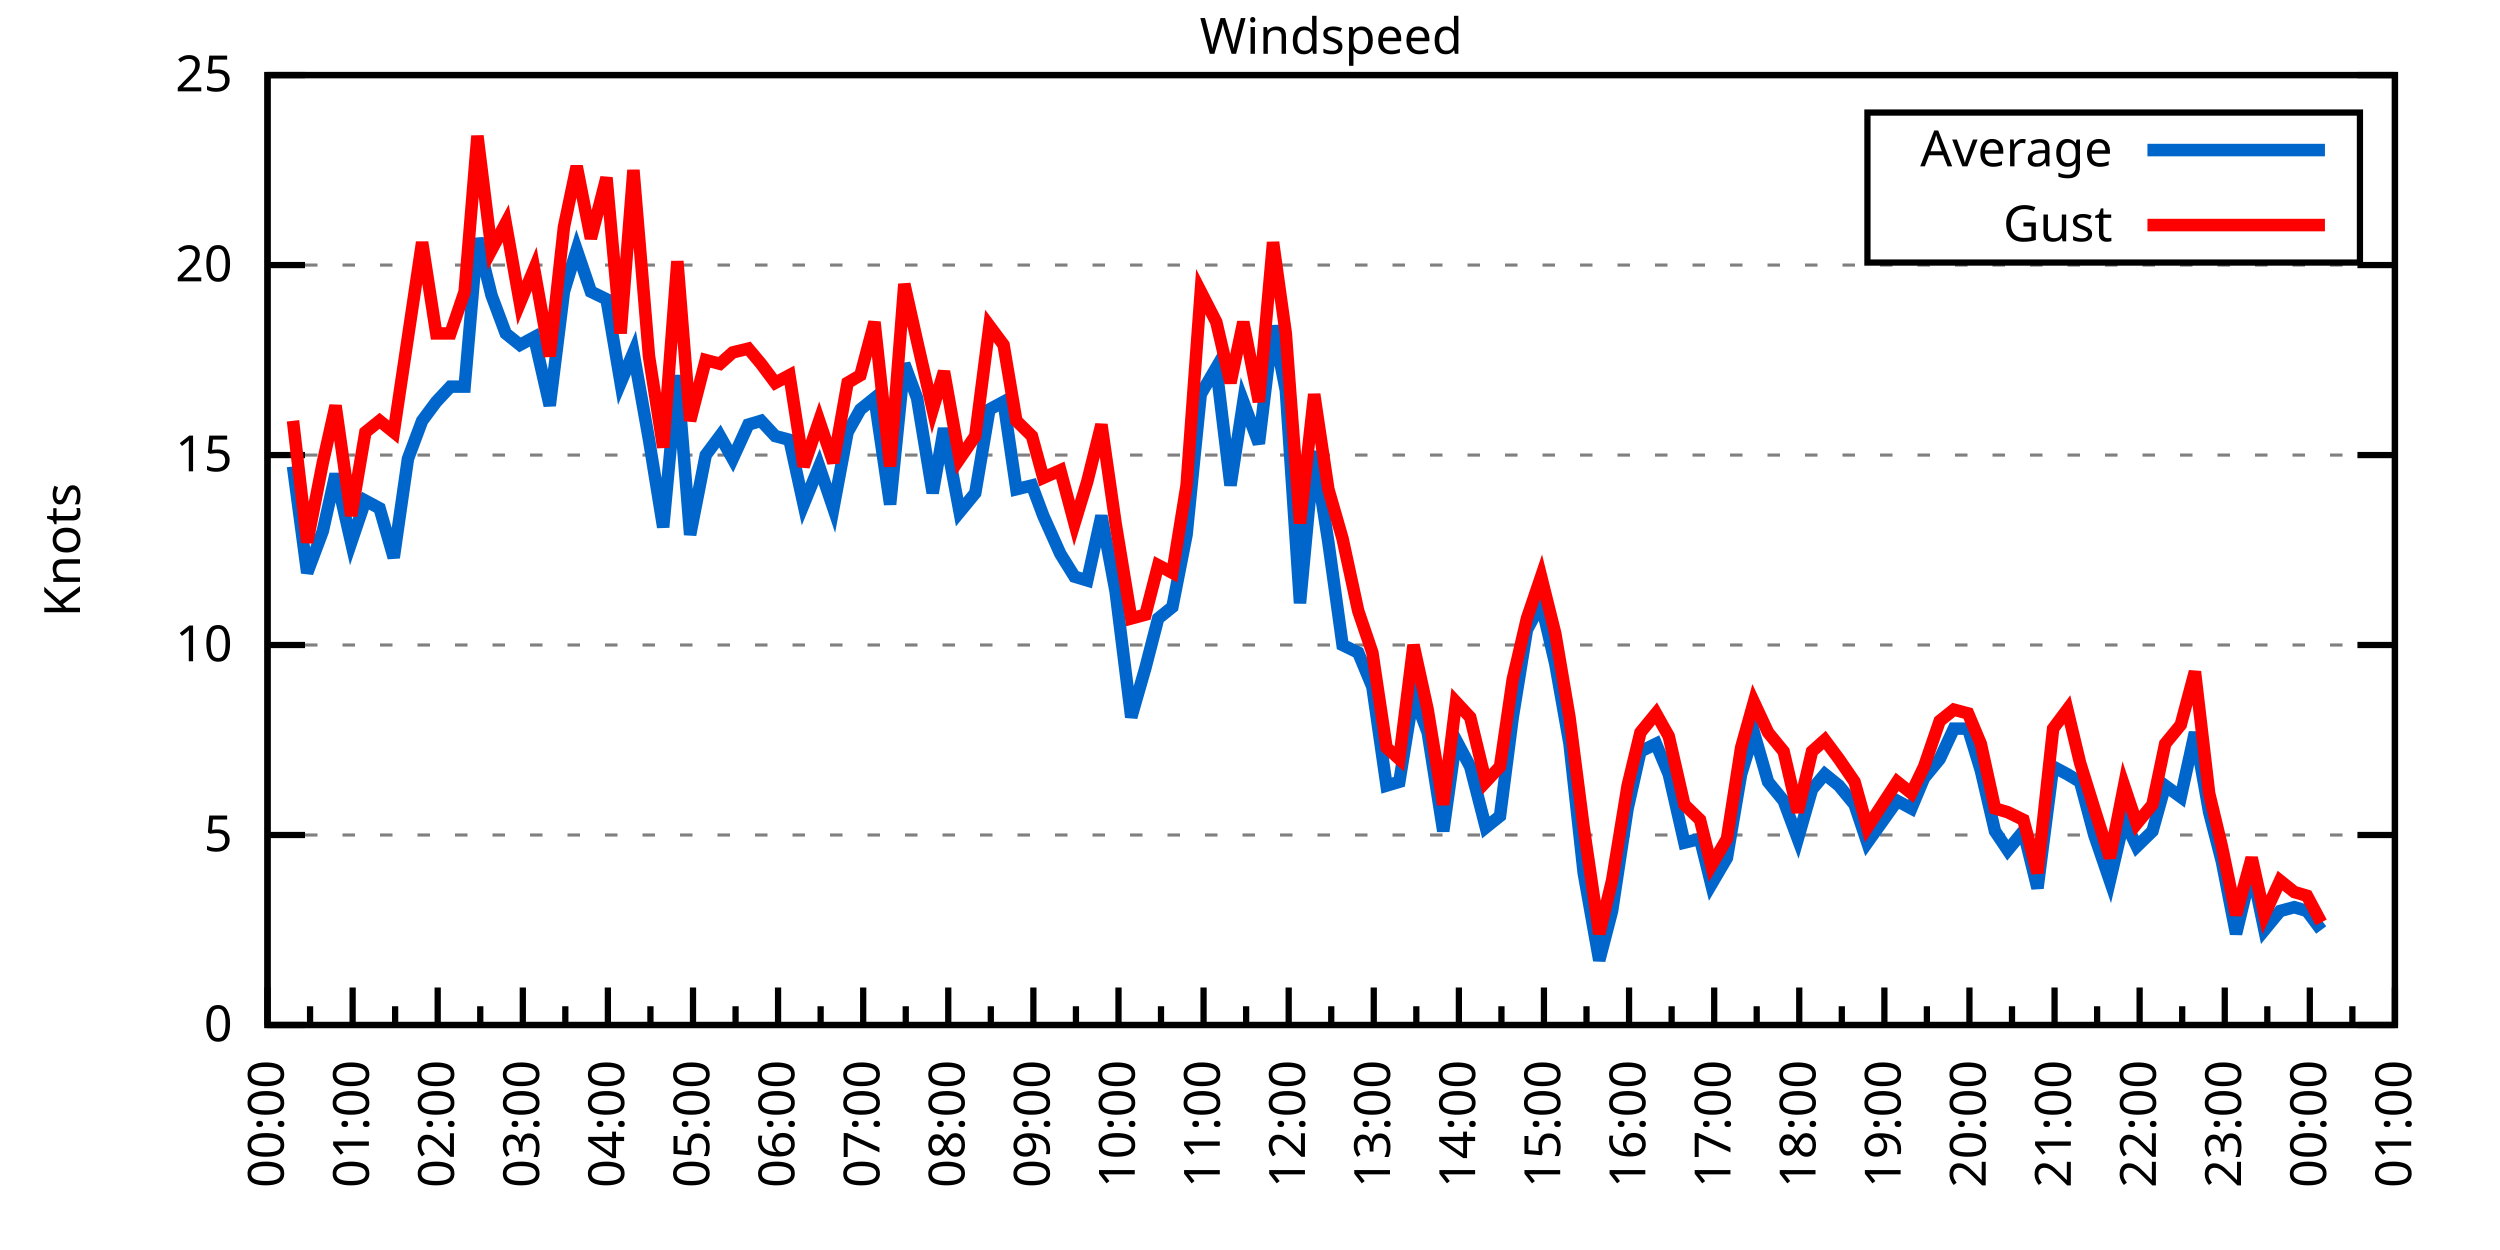
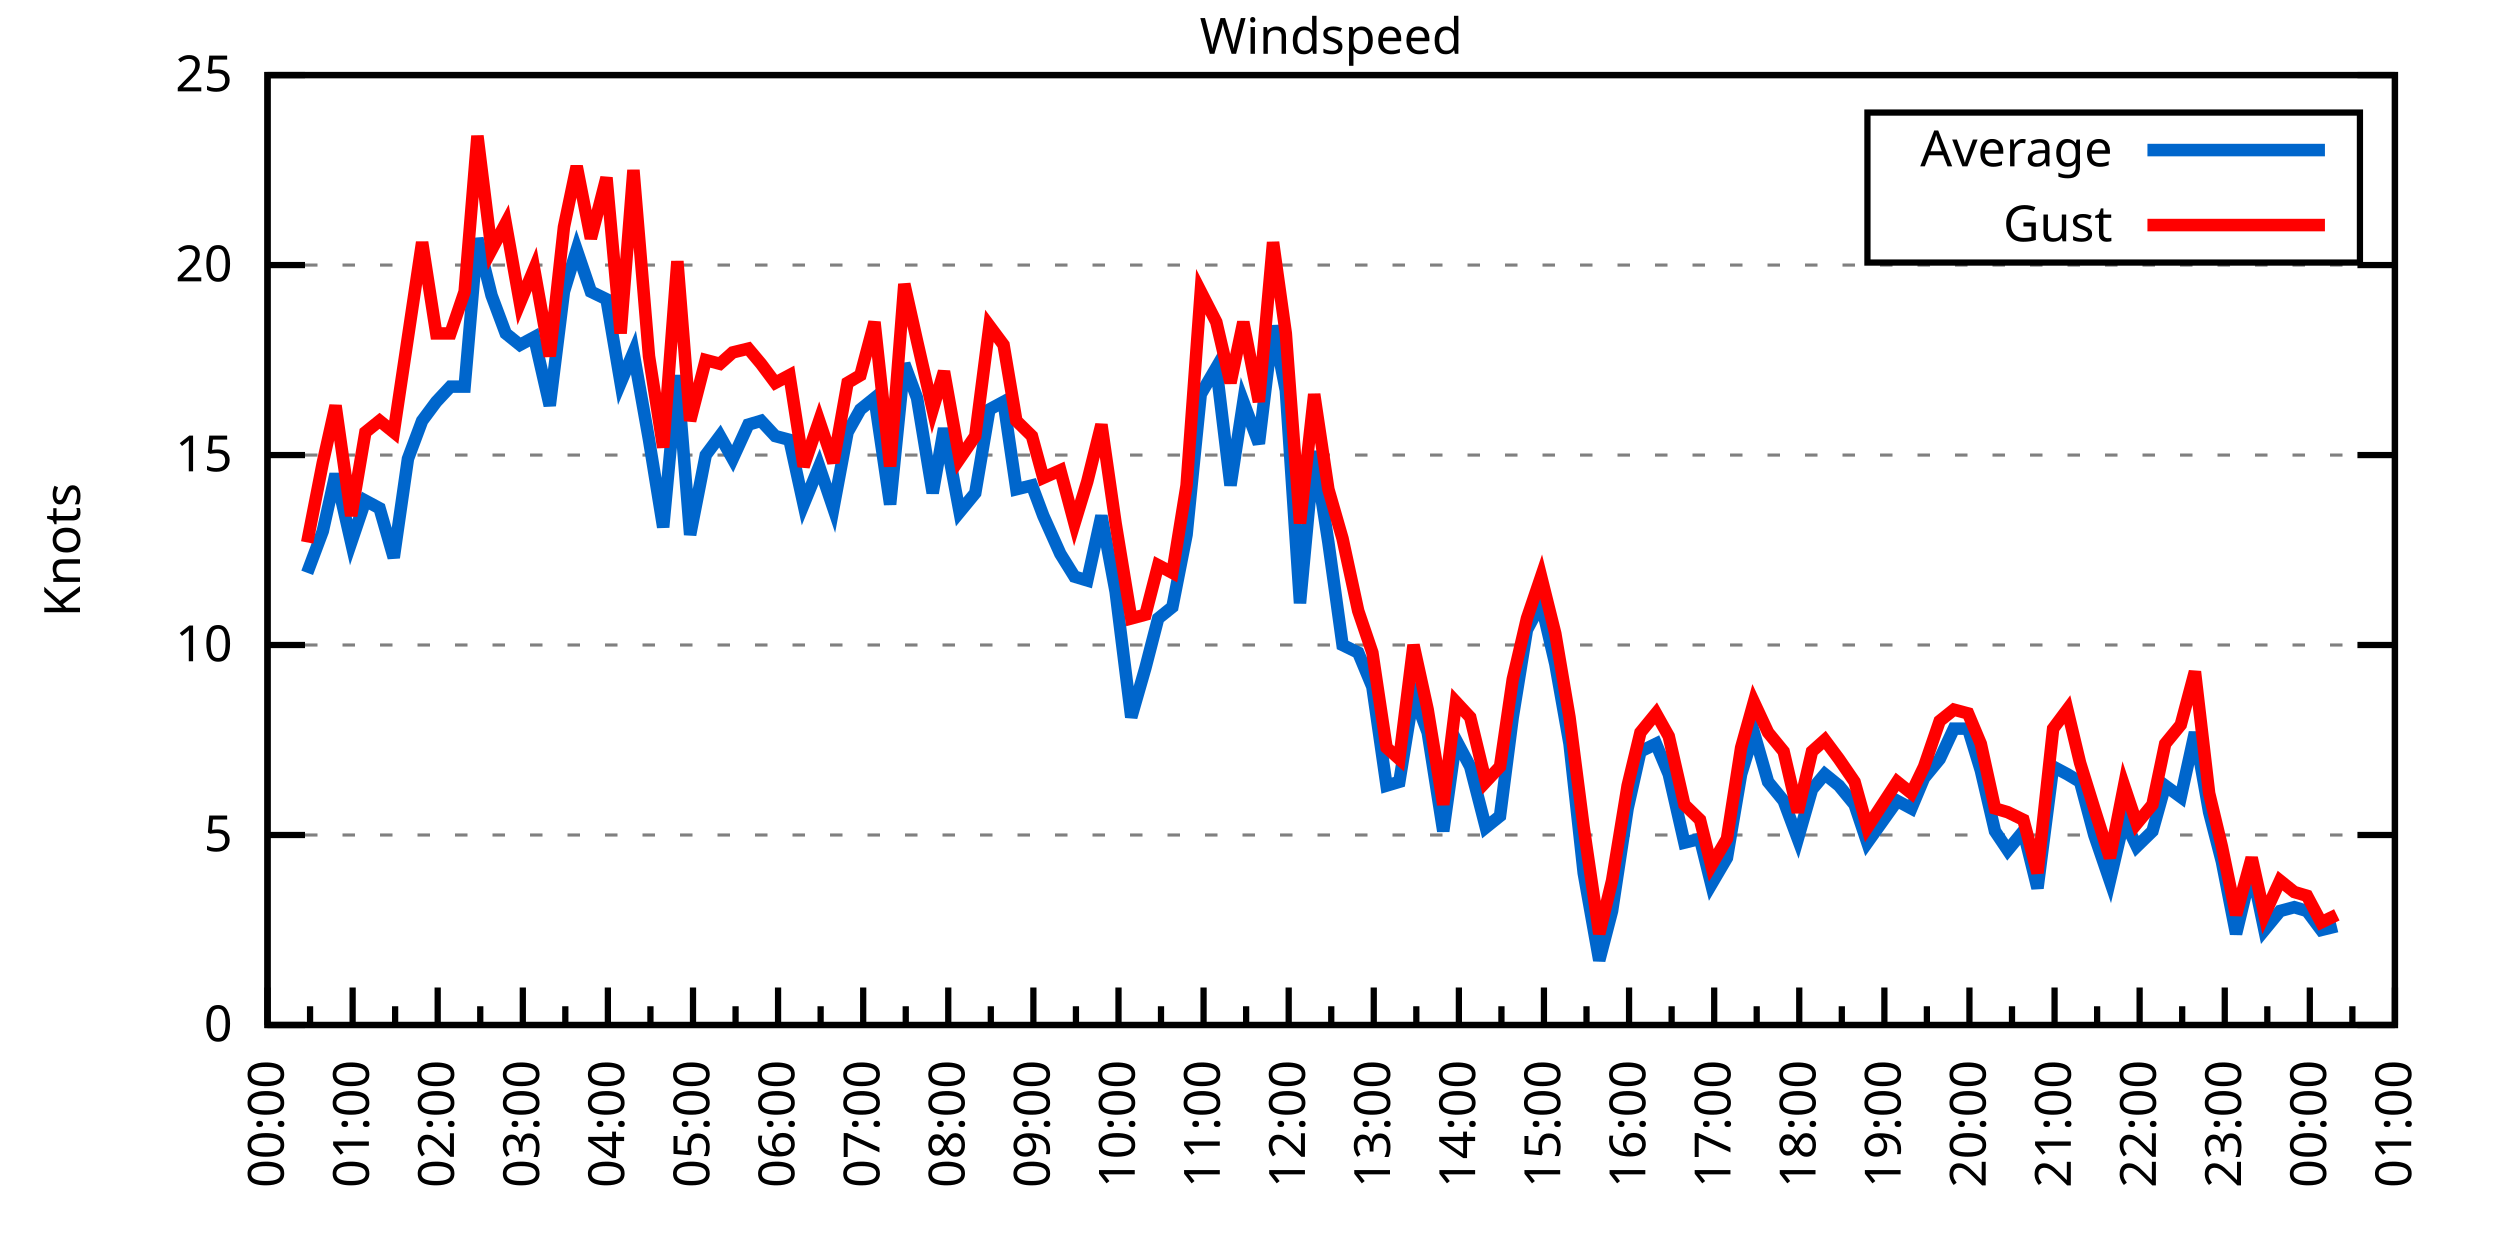
<svg xmlns="http://www.w3.org/2000/svg" xmlns:xlink="http://www.w3.org/1999/xlink" width="400" height="200" viewBox="0 0 400 200">
  <g id="gnuplot_canvas">
    <rect x="0" y="0" width="400" height="200" fill="none" />
    <defs>
      <circle id="gpDot" r="0.5" stroke-width="0.5" stroke="currentColor" />
      <path id="gpPt0" stroke-width="0.333" stroke="currentColor" d="M-1,0 h2 M0,-1 v2" />
      <path id="gpPt1" stroke-width="0.333" stroke="currentColor" d="M-1,-1 L1,1 M1,-1 L-1,1" />
      <path id="gpPt2" stroke-width="0.333" stroke="currentColor" d="M-1,0 L1,0 M0,-1 L0,1 M-1,-1 L1,1 M-1,1 L1,-1" />
      <rect id="gpPt3" stroke-width="0.333" stroke="currentColor" x="-1" y="-1" width="2" height="2" />
      <rect id="gpPt4" stroke-width="0.333" stroke="currentColor" fill="currentColor" x="-1" y="-1" width="2" height="2" />
      <circle id="gpPt5" stroke-width="0.333" stroke="currentColor" cx="0" cy="0" r="1" />
      <use xlink:href="#gpPt5" id="gpPt6" fill="currentColor" stroke="none" />
      <path id="gpPt7" stroke-width="0.333" stroke="currentColor" d="M0,-1.33 L-1.33,0.67 L1.33,0.67 z" />
      <use xlink:href="#gpPt7" id="gpPt8" fill="currentColor" stroke="none" />
      <use xlink:href="#gpPt7" id="gpPt9" stroke="currentColor" transform="rotate(180)" />
      <use xlink:href="#gpPt9" id="gpPt10" fill="currentColor" stroke="none" />
      <use xlink:href="#gpPt3" id="gpPt11" stroke="currentColor" transform="rotate(45)" />
      <use xlink:href="#gpPt11" id="gpPt12" fill="currentColor" stroke="none" />
      <path id="gpPt13" stroke-width="0.333" stroke="currentColor" d="M0,1.330 L1.265,0.411 L0.782,-1.067 L-0.782,-1.076 L-1.265,0.411 z" />
      <use xlink:href="#gpPt13" id="gpPt14" fill="currentColor" stroke="none" />
      <filter id="textbox" filterUnits="objectBoundingBox" x="0" y="0" height="1" width="1">
        <feFlood flood-color="white" flood-opacity="1" result="bgnd" />
        <feComposite in="SourceGraphic" in2="bgnd" operator="atop" />
      </filter>
      <filter id="greybox" filterUnits="objectBoundingBox" x="0" y="0" height="1" width="1">
        <feFlood flood-color="lightgrey" flood-opacity="1" result="grey" />
        <feComposite in="SourceGraphic" in2="grey" operator="atop" />
      </filter>
    </defs>
    <g fill="none" color="white" stroke="currentColor" stroke-width="1.00" stroke-linecap="butt" stroke-linejoin="miter">
</g>
    <g fill="none" color="black" stroke="currentColor" stroke-width="1.00" stroke-linecap="butt" stroke-linejoin="miter">
      <g stroke="none" shape-rendering="crispEdges">
        <polygon fill="rgb(255, 255, 255)" points="42.80,164.00 383.18,164.00 383.18,12.02 42.80,12.02 " />
      </g>
    </g>
    <g fill="none" color="black" stroke="currentColor" stroke-width="1.00" stroke-linecap="butt" stroke-linejoin="miter">
</g>
    <g fill="none" color="black" stroke="black" stroke-width="0.50" stroke-linecap="butt" stroke-linejoin="miter">
</g>
    <g fill="none" color="gray" stroke="currentColor" stroke-width="0.50" stroke-linecap="butt" stroke-linejoin="miter">
      <path stroke="gray" stroke-dasharray="2,4" class="gridline" d="M42.80,164.00 L383.19,164.00  " />
    </g>
    <g fill="none" color="gray" stroke="gray" stroke-width="1.00" stroke-linecap="butt" stroke-linejoin="miter">
</g>
    <g fill="none" color="black" stroke="currentColor" stroke-width="1.00" stroke-linecap="butt" stroke-linejoin="miter">
      <path stroke="black" d="M42.80,164.00 L48.80,164.00 M383.19,164.00 L377.19,164.00  " />
      <g transform="translate(37.20,166.60)" stroke="none" fill="black" font-family="Sans" font-size="8.00" text-anchor="end">
        <text>
          <tspan font-family="Sans"> 0</tspan>
        </text>
      </g>
    </g>
    <g fill="none" color="black" stroke="currentColor" stroke-width="1.00" stroke-linecap="butt" stroke-linejoin="miter">
</g>
    <g fill="none" color="black" stroke="black" stroke-width="0.50" stroke-linecap="butt" stroke-linejoin="miter">
</g>
    <g fill="none" color="gray" stroke="currentColor" stroke-width="0.50" stroke-linecap="butt" stroke-linejoin="miter">
      <path stroke="gray" stroke-dasharray="2,4" class="gridline" d="M42.80,133.60 L383.19,133.60  " />
    </g>
    <g fill="none" color="gray" stroke="gray" stroke-width="1.00" stroke-linecap="butt" stroke-linejoin="miter">
</g>
    <g fill="none" color="black" stroke="currentColor" stroke-width="1.00" stroke-linecap="butt" stroke-linejoin="miter">
      <path stroke="black" d="M42.80,133.60 L48.80,133.60 M383.19,133.60 L377.19,133.60  " />
      <g transform="translate(37.20,136.20)" stroke="none" fill="black" font-family="Sans" font-size="8.00" text-anchor="end">
        <text>
          <tspan font-family="Sans"> 5</tspan>
        </text>
      </g>
    </g>
    <g fill="none" color="black" stroke="currentColor" stroke-width="1.00" stroke-linecap="butt" stroke-linejoin="miter">
</g>
    <g fill="none" color="black" stroke="black" stroke-width="0.50" stroke-linecap="butt" stroke-linejoin="miter">
</g>
    <g fill="none" color="gray" stroke="currentColor" stroke-width="0.50" stroke-linecap="butt" stroke-linejoin="miter">
      <path stroke="gray" stroke-dasharray="2,4" class="gridline" d="M42.80,103.20 L383.19,103.20  " />
    </g>
    <g fill="none" color="gray" stroke="gray" stroke-width="1.00" stroke-linecap="butt" stroke-linejoin="miter">
</g>
    <g fill="none" color="black" stroke="currentColor" stroke-width="1.00" stroke-linecap="butt" stroke-linejoin="miter">
      <path stroke="black" d="M42.80,103.20 L48.80,103.20 M383.19,103.20 L377.19,103.20  " />
      <g transform="translate(37.20,105.80)" stroke="none" fill="black" font-family="Sans" font-size="8.00" text-anchor="end">
        <text>
          <tspan font-family="Sans"> 10</tspan>
        </text>
      </g>
    </g>
    <g fill="none" color="black" stroke="currentColor" stroke-width="1.00" stroke-linecap="butt" stroke-linejoin="miter">
</g>
    <g fill="none" color="black" stroke="black" stroke-width="0.50" stroke-linecap="butt" stroke-linejoin="miter">
</g>
    <g fill="none" color="gray" stroke="currentColor" stroke-width="0.50" stroke-linecap="butt" stroke-linejoin="miter">
      <path stroke="gray" stroke-dasharray="2,4" class="gridline" d="M42.80,72.81 L383.19,72.81  " />
    </g>
    <g fill="none" color="gray" stroke="gray" stroke-width="1.00" stroke-linecap="butt" stroke-linejoin="miter">
</g>
    <g fill="none" color="black" stroke="currentColor" stroke-width="1.00" stroke-linecap="butt" stroke-linejoin="miter">
      <path stroke="black" d="M42.80,72.81 L48.80,72.81 M383.19,72.81 L377.19,72.81  " />
      <g transform="translate(37.20,75.41)" stroke="none" fill="black" font-family="Sans" font-size="8.00" text-anchor="end">
        <text>
          <tspan font-family="Sans"> 15</tspan>
        </text>
      </g>
    </g>
    <g fill="none" color="black" stroke="currentColor" stroke-width="1.00" stroke-linecap="butt" stroke-linejoin="miter">
</g>
    <g fill="none" color="black" stroke="black" stroke-width="0.50" stroke-linecap="butt" stroke-linejoin="miter">
</g>
    <g fill="none" color="gray" stroke="currentColor" stroke-width="0.50" stroke-linecap="butt" stroke-linejoin="miter">
      <path stroke="gray" stroke-dasharray="2,4" class="gridline" d="M42.80,42.41 L383.19,42.41  " />
    </g>
    <g fill="none" color="gray" stroke="gray" stroke-width="1.00" stroke-linecap="butt" stroke-linejoin="miter">
</g>
    <g fill="none" color="black" stroke="currentColor" stroke-width="1.00" stroke-linecap="butt" stroke-linejoin="miter">
      <path stroke="black" d="M42.80,42.41 L48.80,42.41 M383.19,42.41 L377.19,42.41  " />
      <g transform="translate(37.20,45.01)" stroke="none" fill="black" font-family="Sans" font-size="8.00" text-anchor="end">
        <text>
          <tspan font-family="Sans"> 20</tspan>
        </text>
      </g>
    </g>
    <g fill="none" color="black" stroke="currentColor" stroke-width="1.00" stroke-linecap="butt" stroke-linejoin="miter">
</g>
    <g fill="none" color="black" stroke="black" stroke-width="0.50" stroke-linecap="butt" stroke-linejoin="miter">
</g>
    <g fill="none" color="gray" stroke="currentColor" stroke-width="0.50" stroke-linecap="butt" stroke-linejoin="miter">
      <path stroke="gray" stroke-dasharray="2,4" class="gridline" d="M42.80,12.01 L383.19,12.01  " />
    </g>
    <g fill="none" color="gray" stroke="gray" stroke-width="1.00" stroke-linecap="butt" stroke-linejoin="miter">
</g>
    <g fill="none" color="black" stroke="currentColor" stroke-width="1.00" stroke-linecap="butt" stroke-linejoin="miter">
      <path stroke="black" d="M42.80,12.01 L48.80,12.01 M383.19,12.01 L377.19,12.01  " />
      <g transform="translate(37.20,14.61)" stroke="none" fill="black" font-family="Sans" font-size="8.00" text-anchor="end">
        <text>
          <tspan font-family="Sans"> 25</tspan>
        </text>
      </g>
    </g>
    <g fill="none" color="black" stroke="currentColor" stroke-width="1.00" stroke-linecap="butt" stroke-linejoin="miter">
      <path stroke="black" d="M42.80,164.00 L42.80,158.00  " />
      <g transform="translate(45.40,169.60) rotate(270)" stroke="none" fill="black" font-family="Sans" font-size="8.00" text-anchor="end">
        <text>
          <tspan font-family="Sans">00:00</tspan>
        </text>
      </g>
    </g>
    <g fill="none" color="black" stroke="currentColor" stroke-width="1.00" stroke-linecap="butt" stroke-linejoin="miter">
      <path stroke="black" d="M49.61,164.00 L49.61,161.00 M56.42,164.00 L56.42,158.00  " />
      <g transform="translate(59.02,169.60) rotate(270)" stroke="none" fill="black" font-family="Sans" font-size="8.00" text-anchor="end">
        <text>
          <tspan font-family="Sans">01:00</tspan>
        </text>
      </g>
    </g>
    <g fill="none" color="black" stroke="currentColor" stroke-width="1.00" stroke-linecap="butt" stroke-linejoin="miter">
      <path stroke="black" d="M63.22,164.00 L63.22,161.00 M70.03,164.00 L70.03,158.00  " />
      <g transform="translate(72.63,169.60) rotate(270)" stroke="none" fill="black" font-family="Sans" font-size="8.00" text-anchor="end">
        <text>
          <tspan font-family="Sans">02:00</tspan>
        </text>
      </g>
    </g>
    <g fill="none" color="black" stroke="currentColor" stroke-width="1.00" stroke-linecap="butt" stroke-linejoin="miter">
      <path stroke="black" d="M76.84,164.00 L76.84,161.00 M83.65,164.00 L83.65,158.00  " />
      <g transform="translate(86.25,169.60) rotate(270)" stroke="none" fill="black" font-family="Sans" font-size="8.00" text-anchor="end">
        <text>
          <tspan font-family="Sans">03:00</tspan>
        </text>
      </g>
    </g>
    <g fill="none" color="black" stroke="currentColor" stroke-width="1.00" stroke-linecap="butt" stroke-linejoin="miter">
      <path stroke="black" d="M90.45,164.00 L90.45,161.00 M97.26,164.00 L97.26,158.00  " />
      <g transform="translate(99.86,169.60) rotate(270)" stroke="none" fill="black" font-family="Sans" font-size="8.00" text-anchor="end">
        <text>
          <tspan font-family="Sans">04:00</tspan>
        </text>
      </g>
    </g>
    <g fill="none" color="black" stroke="currentColor" stroke-width="1.00" stroke-linecap="butt" stroke-linejoin="miter">
      <path stroke="black" d="M104.07,164.00 L104.07,161.00 M110.88,164.00 L110.88,158.00  " />
      <g transform="translate(113.48,169.60) rotate(270)" stroke="none" fill="black" font-family="Sans" font-size="8.00" text-anchor="end">
        <text>
          <tspan font-family="Sans">05:00</tspan>
        </text>
      </g>
    </g>
    <g fill="none" color="black" stroke="currentColor" stroke-width="1.00" stroke-linecap="butt" stroke-linejoin="miter">
      <path stroke="black" d="M117.69,164.00 L117.69,161.00 M124.49,164.00 L124.49,158.00  " />
      <g transform="translate(127.09,169.60) rotate(270)" stroke="none" fill="black" font-family="Sans" font-size="8.00" text-anchor="end">
        <text>
          <tspan font-family="Sans">06:00</tspan>
        </text>
      </g>
    </g>
    <g fill="none" color="black" stroke="currentColor" stroke-width="1.00" stroke-linecap="butt" stroke-linejoin="miter">
      <path stroke="black" d="M131.30,164.00 L131.30,161.00 M138.11,164.00 L138.11,158.00  " />
      <g transform="translate(140.71,169.60) rotate(270)" stroke="none" fill="black" font-family="Sans" font-size="8.00" text-anchor="end">
        <text>
          <tspan font-family="Sans">07:00</tspan>
        </text>
      </g>
    </g>
    <g fill="none" color="black" stroke="currentColor" stroke-width="1.00" stroke-linecap="butt" stroke-linejoin="miter">
      <path stroke="black" d="M144.92,164.00 L144.92,161.00 M151.72,164.00 L151.72,158.00  " />
      <g transform="translate(154.32,169.60) rotate(270)" stroke="none" fill="black" font-family="Sans" font-size="8.00" text-anchor="end">
        <text>
          <tspan font-family="Sans">08:00</tspan>
        </text>
      </g>
    </g>
    <g fill="none" color="black" stroke="currentColor" stroke-width="1.00" stroke-linecap="butt" stroke-linejoin="miter">
      <path stroke="black" d="M158.53,164.00 L158.53,161.00 M165.34,164.00 L165.34,158.00  " />
      <g transform="translate(167.94,169.60) rotate(270)" stroke="none" fill="black" font-family="Sans" font-size="8.00" text-anchor="end">
        <text>
          <tspan font-family="Sans">09:00</tspan>
        </text>
      </g>
    </g>
    <g fill="none" color="black" stroke="currentColor" stroke-width="1.00" stroke-linecap="butt" stroke-linejoin="miter">
      <path stroke="black" d="M172.15,164.00 L172.15,161.00 M178.96,164.00 L178.96,158.00  " />
      <g transform="translate(181.56,169.60) rotate(270)" stroke="none" fill="black" font-family="Sans" font-size="8.00" text-anchor="end">
        <text>
          <tspan font-family="Sans">10:00</tspan>
        </text>
      </g>
    </g>
    <g fill="none" color="black" stroke="currentColor" stroke-width="1.00" stroke-linecap="butt" stroke-linejoin="miter">
      <path stroke="black" d="M185.76,164.00 L185.76,161.00 M192.57,164.00 L192.57,158.00  " />
      <g transform="translate(195.17,169.60) rotate(270)" stroke="none" fill="black" font-family="Sans" font-size="8.00" text-anchor="end">
        <text>
          <tspan font-family="Sans">11:00</tspan>
        </text>
      </g>
    </g>
    <g fill="none" color="black" stroke="currentColor" stroke-width="1.00" stroke-linecap="butt" stroke-linejoin="miter">
      <path stroke="black" d="M199.38,164.00 L199.38,161.00 M206.19,164.00 L206.19,158.00  " />
      <g transform="translate(208.79,169.60) rotate(270)" stroke="none" fill="black" font-family="Sans" font-size="8.00" text-anchor="end">
        <text>
          <tspan font-family="Sans">12:00</tspan>
        </text>
      </g>
    </g>
    <g fill="none" color="black" stroke="currentColor" stroke-width="1.00" stroke-linecap="butt" stroke-linejoin="miter">
      <path stroke="black" d="M213.00,164.00 L213.00,161.00 M219.80,164.00 L219.80,158.00  " />
      <g transform="translate(222.40,169.60) rotate(270)" stroke="none" fill="black" font-family="Sans" font-size="8.00" text-anchor="end">
        <text>
          <tspan font-family="Sans">13:00</tspan>
        </text>
      </g>
    </g>
    <g fill="none" color="black" stroke="currentColor" stroke-width="1.00" stroke-linecap="butt" stroke-linejoin="miter">
      <path stroke="black" d="M226.61,164.00 L226.61,161.00 M233.42,164.00 L233.42,158.00  " />
      <g transform="translate(236.02,169.60) rotate(270)" stroke="none" fill="black" font-family="Sans" font-size="8.00" text-anchor="end">
        <text>
          <tspan font-family="Sans">14:00</tspan>
        </text>
      </g>
    </g>
    <g fill="none" color="black" stroke="currentColor" stroke-width="1.00" stroke-linecap="butt" stroke-linejoin="miter">
      <path stroke="black" d="M240.23,164.00 L240.23,161.00 M247.03,164.00 L247.03,158.00  " />
      <g transform="translate(249.63,169.60) rotate(270)" stroke="none" fill="black" font-family="Sans" font-size="8.00" text-anchor="end">
        <text>
          <tspan font-family="Sans">15:00</tspan>
        </text>
      </g>
    </g>
    <g fill="none" color="black" stroke="currentColor" stroke-width="1.00" stroke-linecap="butt" stroke-linejoin="miter">
      <path stroke="black" d="M253.84,164.00 L253.84,161.00 M260.65,164.00 L260.65,158.00  " />
      <g transform="translate(263.25,169.60) rotate(270)" stroke="none" fill="black" font-family="Sans" font-size="8.00" text-anchor="end">
        <text>
          <tspan font-family="Sans">16:00</tspan>
        </text>
      </g>
    </g>
    <g fill="none" color="black" stroke="currentColor" stroke-width="1.00" stroke-linecap="butt" stroke-linejoin="miter">
      <path stroke="black" d="M267.46,164.00 L267.46,161.00 M274.27,164.00 L274.27,158.00  " />
      <g transform="translate(276.87,169.60) rotate(270)" stroke="none" fill="black" font-family="Sans" font-size="8.00" text-anchor="end">
        <text>
          <tspan font-family="Sans">17:00</tspan>
        </text>
      </g>
    </g>
    <g fill="none" color="black" stroke="currentColor" stroke-width="1.00" stroke-linecap="butt" stroke-linejoin="miter">
      <path stroke="black" d="M281.07,164.00 L281.07,161.00 M287.88,164.00 L287.88,158.00  " />
      <g transform="translate(290.48,169.60) rotate(270)" stroke="none" fill="black" font-family="Sans" font-size="8.00" text-anchor="end">
        <text>
          <tspan font-family="Sans">18:00</tspan>
        </text>
      </g>
    </g>
    <g fill="none" color="black" stroke="currentColor" stroke-width="1.00" stroke-linecap="butt" stroke-linejoin="miter">
      <path stroke="black" d="M294.69,164.00 L294.69,161.00 M301.50,164.00 L301.50,158.00  " />
      <g transform="translate(304.10,169.60) rotate(270)" stroke="none" fill="black" font-family="Sans" font-size="8.00" text-anchor="end">
        <text>
          <tspan font-family="Sans">19:00</tspan>
        </text>
      </g>
    </g>
    <g fill="none" color="black" stroke="currentColor" stroke-width="1.00" stroke-linecap="butt" stroke-linejoin="miter">
      <path stroke="black" d="M308.30,164.00 L308.30,161.00 M315.11,164.00 L315.11,158.00  " />
      <g transform="translate(317.71,169.60) rotate(270)" stroke="none" fill="black" font-family="Sans" font-size="8.00" text-anchor="end">
        <text>
          <tspan font-family="Sans">20:00</tspan>
        </text>
      </g>
    </g>
    <g fill="none" color="black" stroke="currentColor" stroke-width="1.00" stroke-linecap="butt" stroke-linejoin="miter">
      <path stroke="black" d="M321.92,164.00 L321.92,161.00 M328.73,164.00 L328.73,158.00  " />
      <g transform="translate(331.33,169.60) rotate(270)" stroke="none" fill="black" font-family="Sans" font-size="8.00" text-anchor="end">
        <text>
          <tspan font-family="Sans">21:00</tspan>
        </text>
      </g>
    </g>
    <g fill="none" color="black" stroke="currentColor" stroke-width="1.00" stroke-linecap="butt" stroke-linejoin="miter">
      <path stroke="black" d="M335.54,164.00 L335.54,161.00 M342.34,164.00 L342.34,158.00  " />
      <g transform="translate(344.94,169.60) rotate(270)" stroke="none" fill="black" font-family="Sans" font-size="8.00" text-anchor="end">
        <text>
          <tspan font-family="Sans">22:00</tspan>
        </text>
      </g>
    </g>
    <g fill="none" color="black" stroke="currentColor" stroke-width="1.00" stroke-linecap="butt" stroke-linejoin="miter">
      <path stroke="black" d="M349.15,164.00 L349.15,161.00 M355.96,164.00 L355.96,158.00  " />
      <g transform="translate(358.56,169.60) rotate(270)" stroke="none" fill="black" font-family="Sans" font-size="8.00" text-anchor="end">
        <text>
          <tspan font-family="Sans">23:00</tspan>
        </text>
      </g>
    </g>
    <g fill="none" color="black" stroke="currentColor" stroke-width="1.00" stroke-linecap="butt" stroke-linejoin="miter">
      <path stroke="black" d="M362.77,164.00 L362.77,161.00 M369.57,164.00 L369.57,158.00  " />
      <g transform="translate(372.17,169.60) rotate(270)" stroke="none" fill="black" font-family="Sans" font-size="8.00" text-anchor="end">
        <text>
          <tspan font-family="Sans">00:00</tspan>
        </text>
      </g>
    </g>
    <g fill="none" color="black" stroke="currentColor" stroke-width="1.00" stroke-linecap="butt" stroke-linejoin="miter">
      <path stroke="black" d="M376.38,164.00 L376.38,161.00 M383.19,164.00 L383.19,158.00  " />
      <g transform="translate(385.79,169.60) rotate(270)" stroke="none" fill="black" font-family="Sans" font-size="8.00" text-anchor="end">
        <text>
          <tspan font-family="Sans">01:00</tspan>
        </text>
      </g>
    </g>
    <g fill="none" color="black" stroke="currentColor" stroke-width="1.00" stroke-linecap="butt" stroke-linejoin="miter">
</g>
    <g fill="none" color="black" stroke="currentColor" stroke-width="1.00" stroke-linecap="butt" stroke-linejoin="miter">
      <path stroke="black" d="M42.80,12.01 L42.80,164.00 L383.19,164.00 L383.19,12.01 L42.80,12.01 Z  " />
    </g>
    <g fill="none" color="black" stroke="currentColor" stroke-width="1.00" stroke-linecap="butt" stroke-linejoin="miter">
      <g transform="translate(12.80,88.01) rotate(270)" stroke="none" fill="black" font-family="Sans" font-size="8.00" text-anchor="middle">
        <text>
          <tspan font-family="Sans">Knots</tspan>
        </text>
      </g>
    </g>
    <g fill="none" color="black" stroke="currentColor" stroke-width="1.00" stroke-linecap="butt" stroke-linejoin="miter">
</g>
    <g fill="none" color="black" stroke="currentColor" stroke-width="1.00" stroke-linecap="butt" stroke-linejoin="miter">
      <path stroke="black" d="M298.79,42.01 L298.79,18.01 L377.59,18.01 L377.59,42.01 L298.79,42.01 Z  " />
    </g>
    <g id="Windspeed_plot_1">
      <g fill="none" color="white" stroke="black" stroke-width="2.00" stroke-linecap="butt" stroke-linejoin="miter">
</g>
      <g fill="none" color="black" stroke="currentColor" stroke-width="2.00" stroke-linecap="butt" stroke-linejoin="miter">
        <g transform="translate(337.99,26.61)" stroke="none" fill="black" font-family="Sans" font-size="8.00" text-anchor="end">
          <text>
            <tspan font-family="Sans">Average</tspan>
          </text>
        </g>
      </g>
      <g fill="none" color="black" stroke="currentColor" stroke-width="2.00" stroke-linecap="butt" stroke-linejoin="miter">
-         <path stroke="rgb(  0, 102, 204)" d="M343.59,24.01 L371.99,24.01 M46.88,74.63 L49.15,91.65 L51.65,84.97 L53.69,75.85 L56.19,86.79 L58.46,80.10   L60.73,81.32 L63.00,89.22 L65.27,73.41 L67.54,67.33 L69.80,64.29 L72.07,61.86 L74.34,61.86 L76.39,38.15   L78.65,47.27 L80.92,53.35 L83.19,55.18 L85.46,53.96 L87.96,64.90 L90.23,46.66 L92.27,39.98 L94.54,46.66   L97.04,47.88 L99.30,61.25 L101.35,56.39 L103.84,70.37 L106.11,84.36 L108.38,60.04 L110.42,85.57 L112.92,72.81   L115.19,69.77 L117.23,73.41 L119.73,67.94 L121.77,67.33 L124.04,69.77 L126.31,70.37 L128.58,80.71 L131.07,74.63   L133.34,81.32 L135.61,69.16 L137.66,65.51 L139.92,63.69 L142.42,80.71 L144.69,58.21 L146.73,63.69 L149.23,78.89   L151.04,68.55 L153.54,81.93 L156.04,78.89 L158.31,65.51 L160.57,64.29 L162.62,78.28 L165.11,77.67 L166.93,82.53   L169.65,88.61 L171.92,92.26 L173.96,92.87 L176.23,82.53 L178.50,94.69 L181.00,114.76 L183.27,106.85 L185.31,98.95   L187.58,97.12 L189.85,85.57 L192.12,63.08 L194.61,58.82 L196.88,77.67 L198.93,64.29 L201.42,70.98 L203.69,52.14   L205.73,62.47 L208.00,96.52 L210.27,72.20 L212.54,86.79 L214.81,103.20 L217.31,104.42 L219.58,109.89 L221.85,125.70   L223.89,125.09 L226.16,111.11 L228.43,117.19 L230.92,132.99 L232.96,118.40 L235.23,122.66 L237.73,132.39 L240.00,130.56   L242.04,114.76 L244.31,100.77 L246.58,96.52 L248.85,106.24 L251.12,119.01 L253.39,139.68 L255.88,153.66 L257.93,145.76   L260.42,129.35 L262.47,120.23 L264.96,119.01 L267.00,123.87 L269.50,134.82 L272.00,134.21 L273.81,141.51 L276.31,137.25   L278.58,123.87 L280.62,117.19 L282.89,125.09 L285.38,128.13 L287.65,134.21 L289.92,126.31 L291.97,123.87 L294.23,125.70   L296.73,128.74 L298.77,134.82 L303.54,128.13 L305.81,129.35 L307.85,124.48 L310.35,121.44 L312.62,116.58 L314.89,116.58   L316.93,123.27 L319.20,132.99 L321.24,136.03 L323.74,132.99 L326.00,142.11 L328.50,122.66 L330.77,123.87 L332.81,125.09   L335.08,133.60 L337.58,140.90 L339.85,131.17 L341.89,135.43 L344.39,132.99 L346.43,125.70 L348.92,127.52 L351.19,117.19   L353.46,129.95 L355.50,137.86 L357.77,149.41 L360.27,139.07 L362.31,148.80 L364.81,145.76 L367.08,145.15 L369.12,145.76   L371.39,148.80  " />
+         <path stroke="rgb(  0, 102, 204)" d="M343.59,24.01 L371.99,24.01 M49.15,91.65 L51.65,84.97 L53.69,75.85 L56.19,86.79 L58.46,80.10 L60.73,81.32   L63.00,89.22 L65.27,73.41 L67.54,67.33 L69.80,64.29 L72.07,61.86 L74.34,61.86 L76.39,38.15 L78.65,47.27   L80.92,53.35 L83.19,55.18 L85.46,53.96 L87.96,64.90 L90.23,46.66 L92.27,39.98 L94.54,46.66 L97.04,47.88   L99.30,61.25 L101.35,56.39 L103.84,70.37 L106.11,84.36 L108.38,60.04 L110.42,85.57 L112.92,72.81 L115.19,69.77   L117.23,73.41 L119.73,67.94 L121.77,67.33 L124.04,69.77 L126.31,70.37 L128.58,80.71 L131.07,74.63 L133.34,81.32   L135.61,69.16 L137.66,65.51 L139.92,63.69 L142.42,80.71 L144.69,58.21 L146.73,63.69 L149.23,78.89 L151.04,68.55   L153.54,81.93 L156.04,78.89 L158.31,65.51 L160.57,64.29 L162.62,78.28 L165.11,77.67 L166.93,82.53 L169.65,88.61   L171.92,92.26 L173.96,92.87 L176.23,82.53 L178.50,94.69 L181.00,114.76 L183.27,106.85 L185.31,98.95 L187.58,97.12   L189.85,85.57 L192.12,63.08 L194.61,58.82 L196.88,77.67 L198.93,64.29 L201.42,70.98 L203.69,52.14 L205.73,62.47   L208.00,96.52 L210.27,72.20 L212.54,86.79 L214.81,103.20 L217.31,104.42 L219.58,109.89 L221.85,125.70 L223.89,125.09   L226.16,111.11 L228.43,117.19 L230.92,132.99 L232.96,118.40 L235.23,122.66 L237.73,132.39 L240.00,130.56 L242.04,114.76   L244.31,100.77 L246.58,96.52 L248.85,106.24 L251.12,119.01 L253.39,139.68 L255.88,153.66 L257.93,145.76 L260.42,129.35   L262.47,120.23 L264.96,119.01 L267.00,123.87 L269.50,134.82 L272.00,134.21 L273.81,141.51 L276.31,137.25 L278.58,123.87   L280.62,117.19 L282.89,125.09 L285.38,128.13 L287.65,134.21 L289.92,126.31 L291.97,123.87 L294.23,125.70 L296.73,128.74   L298.77,134.82 L303.54,128.13 L305.81,129.35 L307.85,124.48 L310.35,121.44 L312.62,116.58 L314.89,116.58 L316.93,123.27   L319.20,132.99 L321.24,136.03 L323.74,132.99 L326.00,142.11 L328.50,122.66 L330.77,123.87 L332.81,125.09 L335.08,133.60   L337.58,140.90 L339.85,131.17 L341.89,135.43 L344.39,132.99 L346.43,125.70 L348.92,127.52 L351.19,117.19 L353.46,129.95   L355.50,137.86 L357.77,149.41 L360.27,139.07 L362.31,148.80 L364.81,145.76 L367.08,145.15 L369.12,145.76 L371.39,148.80   L373.89,148.19  " />
      </g>
    </g>
    <g id="Windspeed_plot_2">
      <g fill="none" color="black" stroke="currentColor" stroke-width="2.00" stroke-linecap="butt" stroke-linejoin="miter">
        <g transform="translate(337.99,38.61)" stroke="none" fill="black" font-family="Sans" font-size="8.00" text-anchor="end">
          <text>
            <tspan font-family="Sans">Gust</tspan>
          </text>
        </g>
      </g>
      <g fill="none" color="black" stroke="currentColor" stroke-width="2.00" stroke-linecap="butt" stroke-linejoin="miter">
-         <path stroke="rgb(255,   0,   0)" d="M343.59,36.01 L371.99,36.01 M46.88,67.33 L49.15,86.79 L51.65,74.02 L53.69,64.90 L56.19,82.53 L58.46,69.16   L60.73,67.33 L63.00,69.16 L65.27,53.96 L67.54,38.76 L69.80,53.35 L72.07,53.35 L74.34,46.66 L76.39,21.74   L78.65,39.98 L80.92,35.72 L83.19,48.49 L85.46,43.02 L87.96,57.00 L90.23,36.33 L92.27,26.60 L94.54,38.15   L97.04,28.42 L99.30,53.35 L101.35,27.21 L103.84,57.00 L106.11,71.59 L108.38,41.80 L110.42,67.33 L112.92,57.61   L115.19,58.21 L117.23,56.39 L119.73,55.78 L121.77,58.21 L124.04,61.25 L126.31,60.04 L128.58,74.63 L131.07,67.33   L133.34,74.02 L135.61,61.25 L137.66,60.04 L139.92,51.53 L142.42,74.63 L144.69,45.45 L146.73,54.57 L149.23,65.51   L151.04,59.43 L153.54,73.41 L156.04,69.77 L158.31,52.14 L160.57,55.18 L162.62,67.33 L165.11,69.77 L166.93,76.45   L169.65,75.24 L171.92,83.75 L173.96,77.06 L176.23,67.94 L178.50,83.75 L181.00,98.95 L183.27,98.34 L185.31,90.44   L187.58,91.65 L189.85,77.67 L192.12,46.66 L194.61,51.53 L196.88,61.25 L198.93,51.53 L201.42,64.29 L203.69,38.76   L205.73,53.35 L208.00,83.75 L210.27,63.08 L212.54,78.28 L214.81,86.18 L217.31,97.73 L219.58,104.42 L221.85,119.62   L223.89,121.44 L226.16,103.20 L228.43,113.54 L230.92,128.74 L232.96,112.32 L235.23,114.76 L237.73,125.09 L240.00,122.66   L242.04,108.68 L244.31,98.95 L246.58,92.26 L248.85,101.38 L251.12,114.76 L253.39,132.39 L255.88,149.41 L257.93,140.90   L260.42,125.70 L262.47,117.19 L264.96,114.15 L267.00,117.80 L269.50,128.74 L272.00,131.17 L273.81,138.47 L276.31,134.21   L278.58,119.62 L280.62,112.32 L282.89,117.19 L285.38,120.23 L287.65,129.95 L289.92,120.23 L291.97,118.40 L294.23,121.44   L296.73,125.09 L298.77,132.39 L303.54,125.09 L305.81,126.91 L307.85,122.66 L310.35,115.36 L312.62,113.54 L314.89,114.15   L316.93,119.01 L319.20,129.35 L321.24,129.95 L323.74,131.17 L326.00,139.68 L328.50,116.58 L330.77,113.54 L332.81,122.05   L335.08,129.35 L337.58,137.25 L339.85,125.70 L341.89,131.78 L344.39,128.74 L346.43,119.01 L348.92,115.97 L351.19,107.46   L353.46,126.91 L355.50,135.43 L357.77,146.37 L360.27,137.25 L362.31,146.37 L364.81,140.90 L367.08,142.72 L369.12,143.33   L371.39,147.59  " />
+         <path stroke="rgb(255,   0,   0)" d="M343.59,36.01 L371.99,36.01 M49.15,86.79 L51.65,74.02 L53.69,64.90 L56.19,82.53 L58.46,69.16 L60.73,67.33   L63.00,69.16 L65.27,53.96 L67.54,38.76 L69.80,53.35 L72.07,53.35 L74.34,46.66 L76.39,21.74 L78.65,39.98   L80.92,35.72 L83.19,48.49 L85.46,43.02 L87.96,57.00 L90.23,36.33 L92.27,26.60 L94.54,38.15 L97.04,28.42   L99.30,53.35 L101.35,27.21 L103.84,57.00 L106.11,71.59 L108.38,41.80 L110.42,67.33 L112.92,57.61 L115.19,58.21   L117.23,56.39 L119.73,55.78 L121.77,58.21 L124.04,61.25 L126.31,60.04 L128.58,74.63 L131.07,67.33 L133.34,74.02   L135.61,61.25 L137.66,60.04 L139.92,51.53 L142.42,74.63 L144.69,45.45 L146.73,54.57 L149.23,65.51 L151.04,59.43   L153.54,73.41 L156.04,69.77 L158.31,52.14 L160.57,55.18 L162.62,67.33 L165.11,69.77 L166.93,76.45 L169.65,75.24   L171.92,83.75 L173.96,77.06 L176.23,67.94 L178.50,83.75 L181.00,98.95 L183.27,98.34 L185.31,90.44 L187.58,91.65   L189.85,77.67 L192.12,46.66 L194.61,51.53 L196.88,61.25 L198.93,51.53 L201.42,64.29 L203.69,38.76 L205.73,53.35   L208.00,83.75 L210.27,63.08 L212.54,78.28 L214.81,86.18 L217.31,97.73 L219.58,104.42 L221.85,119.62 L223.89,121.44   L226.16,103.20 L228.43,113.54 L230.92,128.74 L232.96,112.32 L235.23,114.76 L237.73,125.09 L240.00,122.66 L242.04,108.68   L244.31,98.95 L246.58,92.26 L248.85,101.38 L251.12,114.76 L253.39,132.39 L255.88,149.41 L257.93,140.90 L260.42,125.70   L262.47,117.19 L264.96,114.15 L267.00,117.80 L269.50,128.74 L272.00,131.17 L273.81,138.47 L276.31,134.21 L278.58,119.62   L280.62,112.32 L282.89,117.19 L285.38,120.23 L287.65,129.95 L289.92,120.23 L291.97,118.40 L294.23,121.44 L296.73,125.09   L298.77,132.39 L303.54,125.09 L305.81,126.91 L307.85,122.66 L310.35,115.36 L312.62,113.54 L314.89,114.15 L316.93,119.01   L319.20,129.35 L321.24,129.95 L323.74,131.17 L326.00,139.68 L328.50,116.58 L330.77,113.54 L332.81,122.05 L335.08,129.35   L337.58,137.25 L339.85,125.70 L341.89,131.78 L344.39,128.74 L346.43,119.01 L348.92,115.97 L351.19,107.46 L353.46,126.91   L355.50,135.43 L357.77,146.37 L360.27,137.25 L362.31,146.37 L364.81,140.90 L367.08,142.72 L369.12,143.33 L371.39,147.59   L373.89,146.37  " />
      </g>
    </g>
    <g fill="none" color="black" stroke="currentColor" stroke-width="2.00" stroke-linecap="butt" stroke-linejoin="miter">
</g>
    <g fill="none" color="black" stroke="black" stroke-width="1.00" stroke-linecap="butt" stroke-linejoin="miter">
</g>
    <g fill="none" color="black" stroke="currentColor" stroke-width="1.00" stroke-linecap="butt" stroke-linejoin="miter">
      <path stroke="black" d="M42.80,12.01 L42.80,164.00 L383.19,164.00 L383.19,12.01 L42.80,12.01 Z  " />
    </g>
    <g fill="none" color="black" stroke="currentColor" stroke-width="1.00" stroke-linecap="butt" stroke-linejoin="miter">
      <g transform="translate(212.99,8.61)" stroke="none" fill="black" font-family="Sans" font-size="8.00" text-anchor="middle">
        <text>
          <tspan font-family="Sans">Windspeed</tspan>
        </text>
      </g>
    </g>
    <g fill="none" color="black" stroke="currentColor" stroke-width="1.00" stroke-linecap="butt" stroke-linejoin="miter">
</g>
  </g>
</svg>
